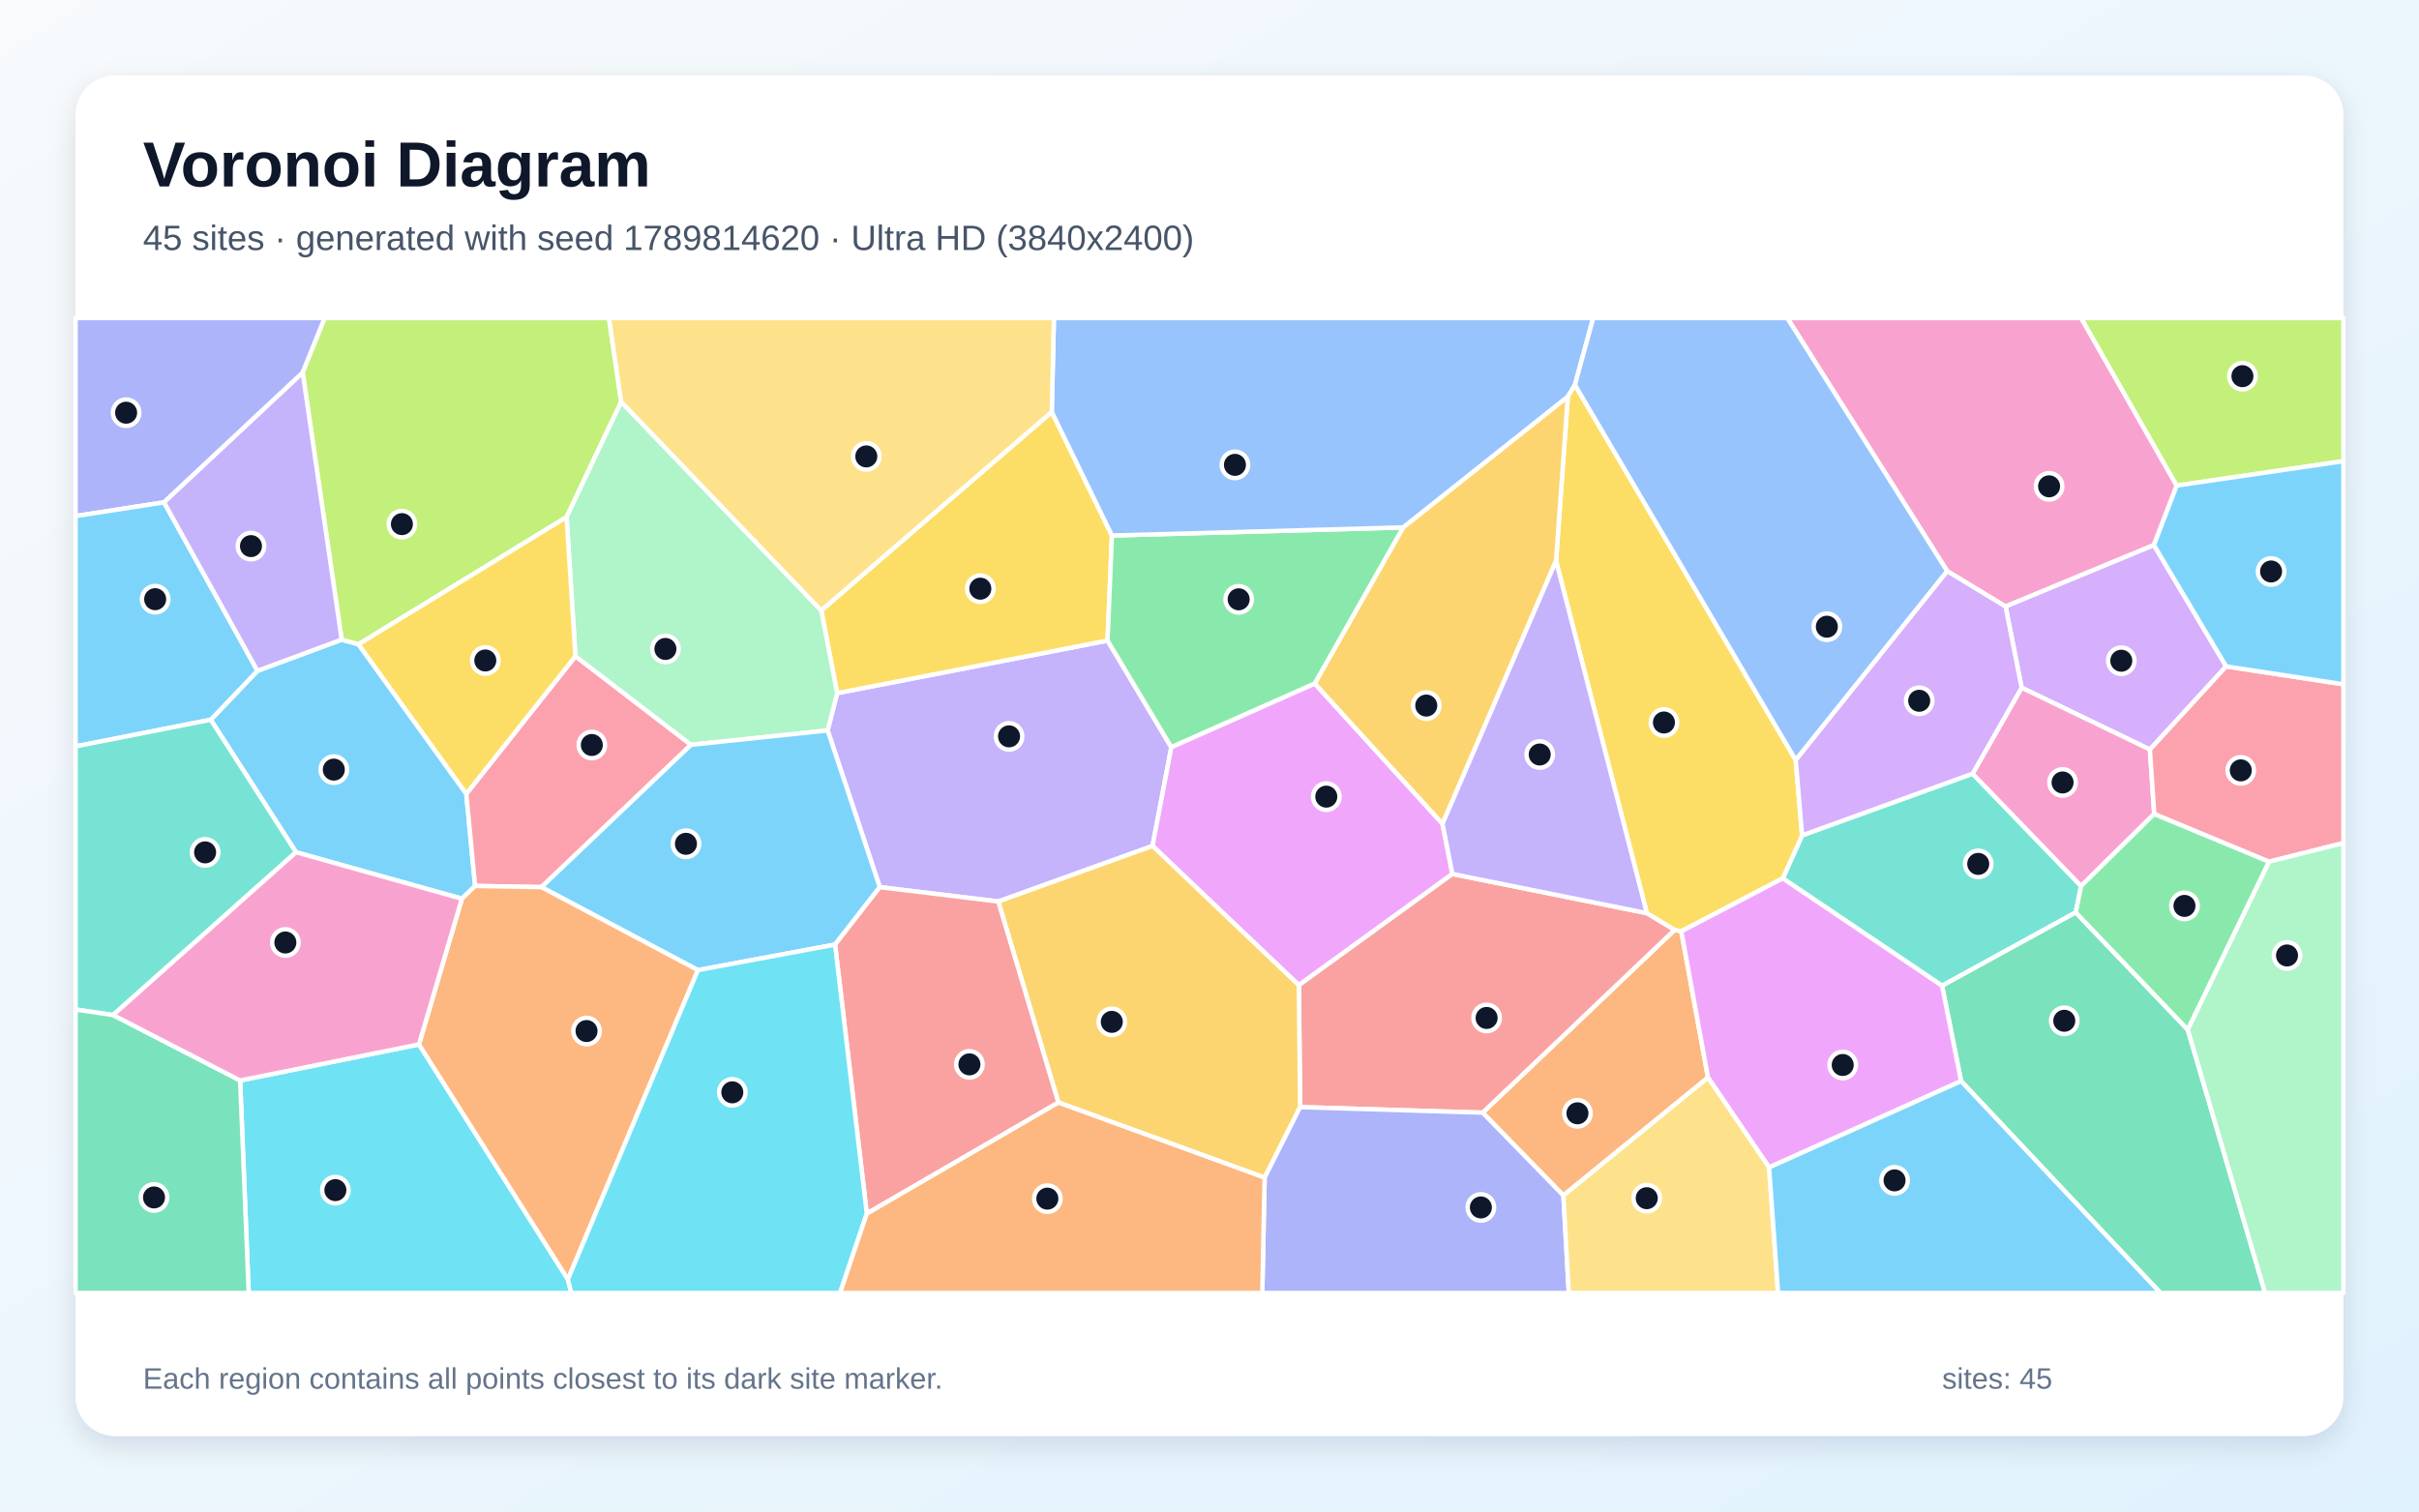
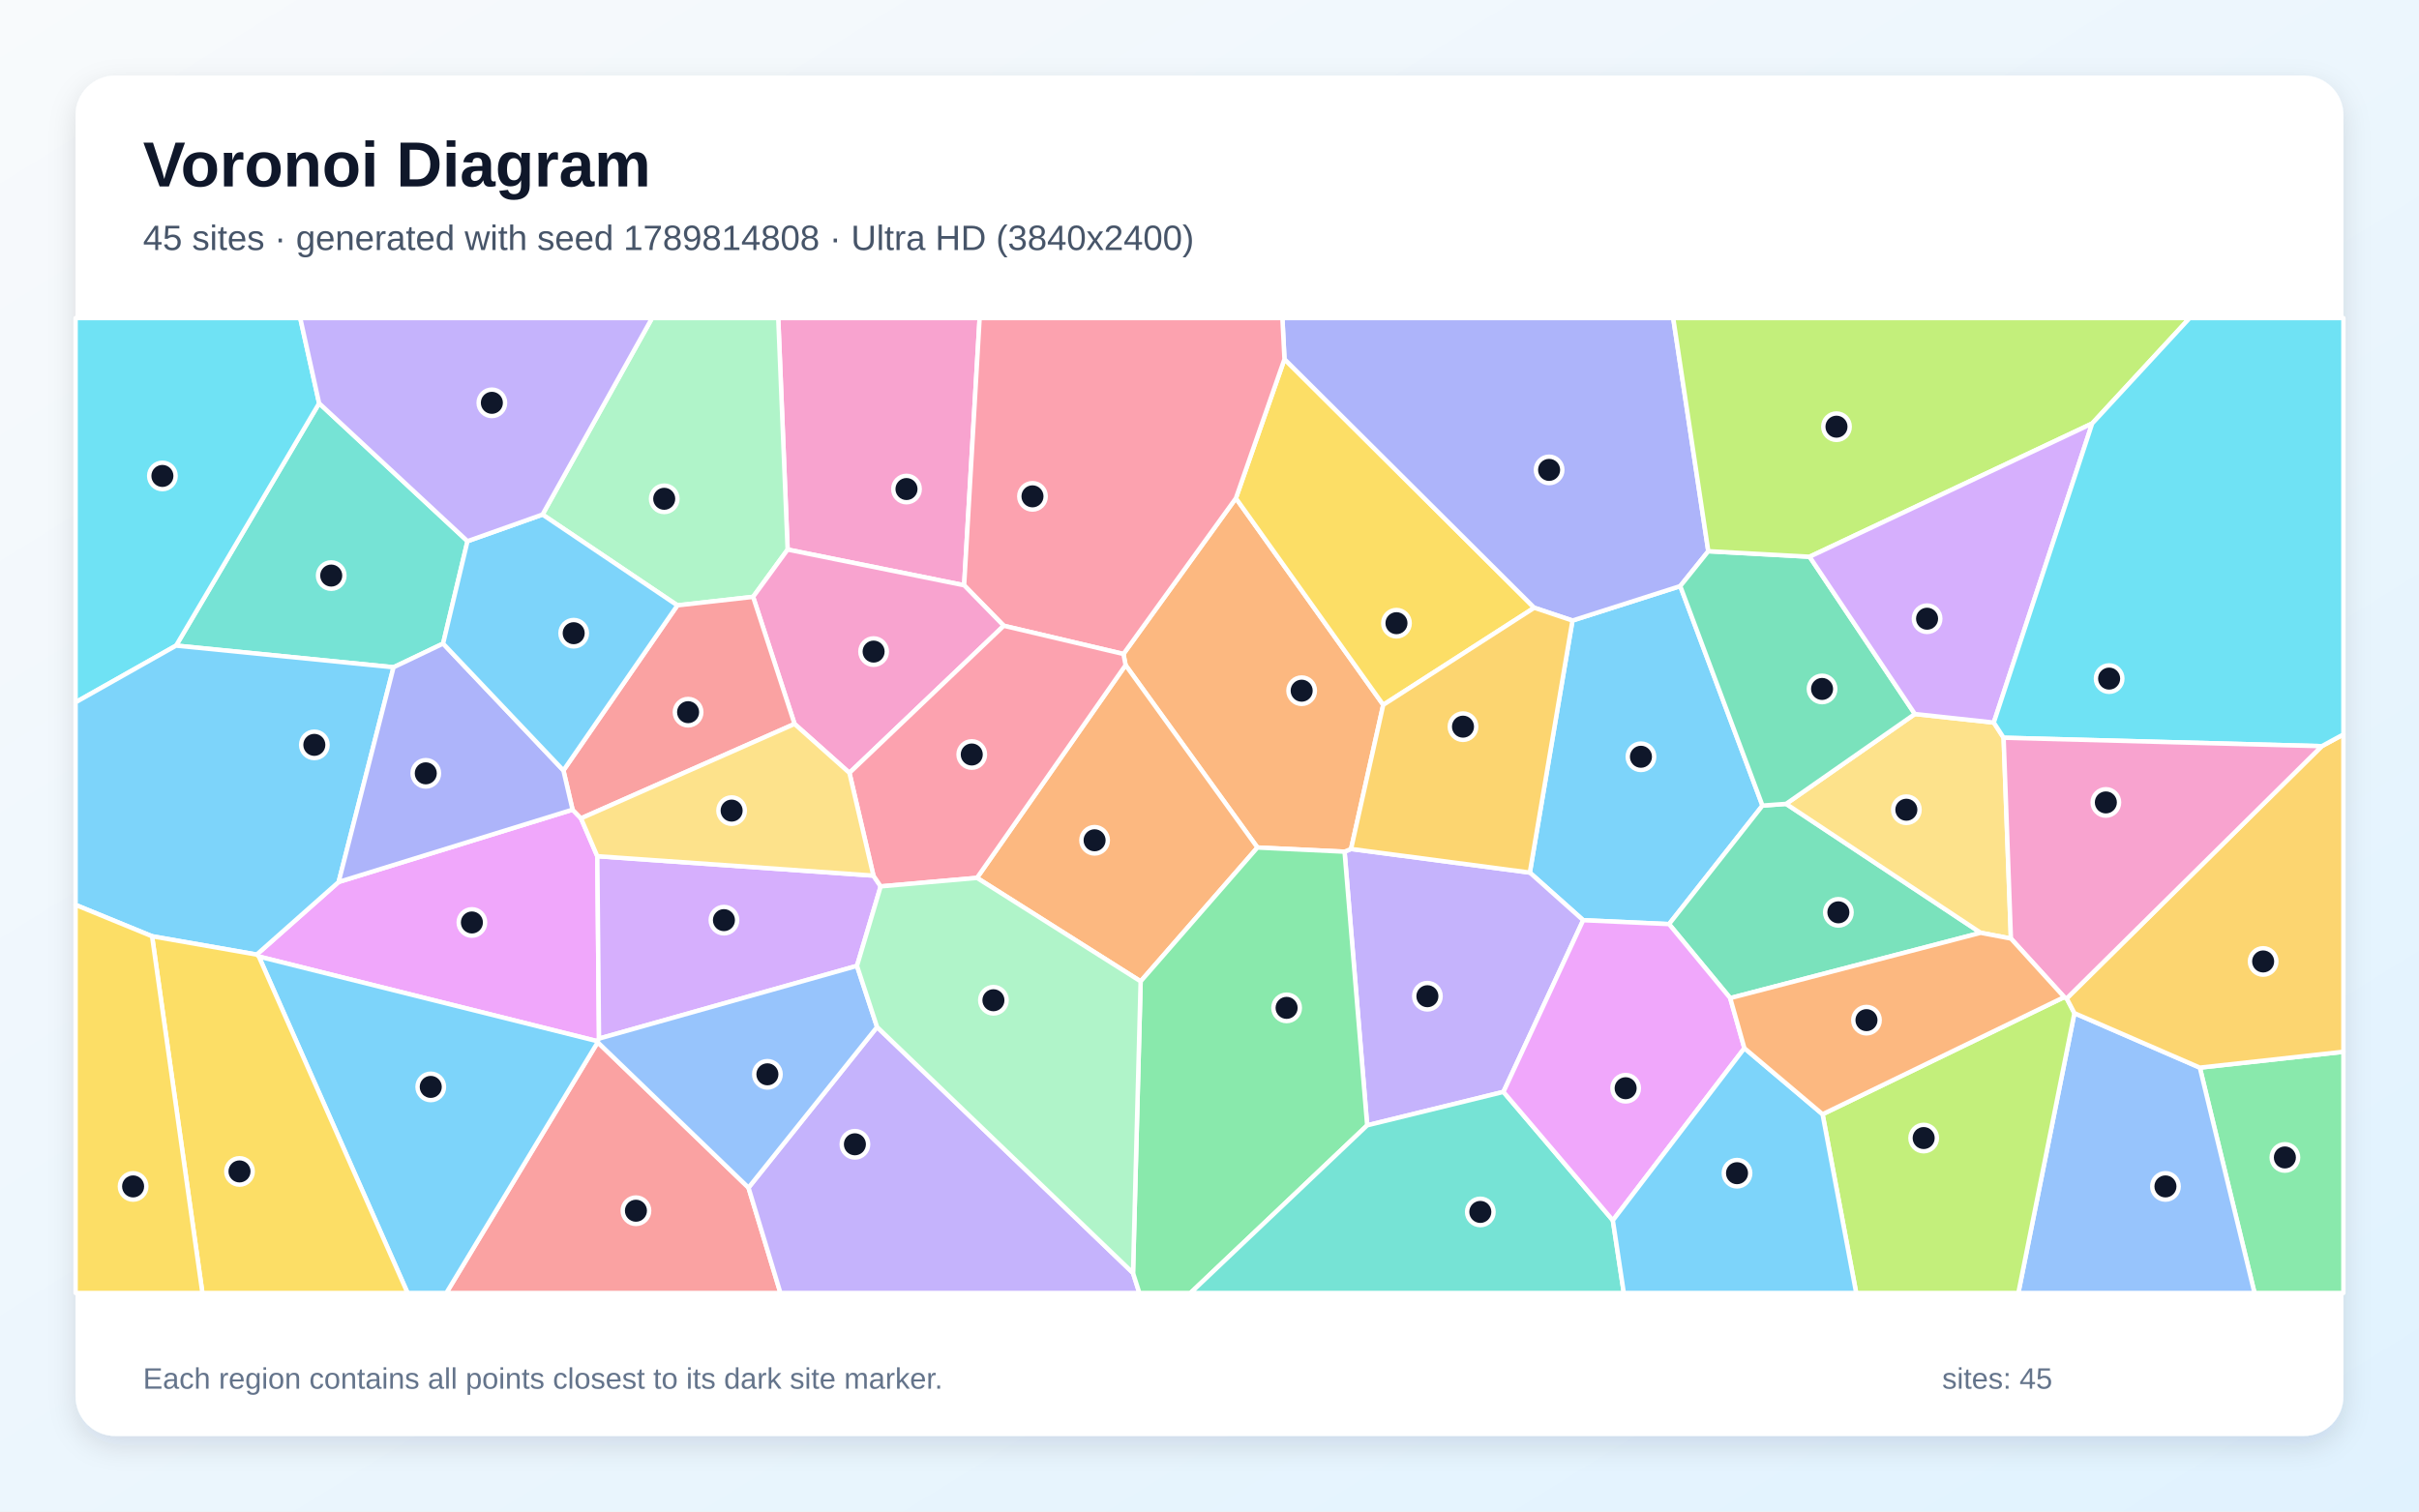
<svg xmlns="http://www.w3.org/2000/svg" width="3840" height="2400" viewBox="0 0 3840 2400" role="img" aria-labelledby="title description">
  <defs>
    <linearGradient id="background" x1="0" y1="0" x2="1" y2="1">
      <stop stop-color="#F8FAFC" />
      <stop offset="1" stop-color="#E0F2FE" />
    </linearGradient>
    <filter id="shadow" x="-5%" y="-5%" width="110%" height="110%">
      <feDropShadow dx="0" dy="15" stdDeviation="22" flood-color="#0F172A" flood-opacity=".12" />
    </filter>
  </defs>
  <rect width="3840" height="2400" fill="url(#background)" />
  <rect x="120" y="120" width="3600" height="2160" rx="63" fill="#FFFFFF" filter="url(#shadow)" />
  <g font-family="Arial, sans-serif">
    <text x="227" y="296" font-size="101" font-weight="700" fill="#0F172A">Voronoi Diagram</text>
-     <text x="227" y="397" font-size="56" fill="#475569">45 sites · generated with seed 1789814620 · Ultra HD (3840x2400)</text>
+     <text x="227" y="397" font-size="56" fill="#475569">45 sites · generated with seed 1789814808 · Ultra HD (3840x2400)</text>
  </g>
  <g stroke="#FFFFFF" stroke-width="7" stroke-linejoin="round">
-     <polygon points="733.2,1427.0 469.9,1353.2 334.5,1142.8 408.7,1065.1 542.4,1015.6 569.1,1023.0 740.2,1260.4 754.2,1406.7" fill="#38BDF8" fill-opacity="0.65" />
-     <polygon points="1584.7,1431.4 1396.6,1408.6 1313.8,1159.8 1328.9,1100.6 1758.2,1017.1 1859.4,1186.5 1829.6,1343.2" fill="#A78BFA" fill-opacity="0.65" />
-     <polygon points="3455.4,771.0 3419.2,865.5 3183.7,963.0 3091.1,906.9 2837.2,505.0 3303.8,505.0" fill="#F472B6" fill-opacity="0.65" />
-     <polygon points="2481.8,1898.2 2353.6,1766.7 2658.4,1476.4 2669.0,1478.7 2711.3,1710.9" fill="#FB923C" fill-opacity="0.65" />
-     <polygon points="1669.6,654.0 1765.1,850.3 1758.2,1017.1 1328.9,1100.6 1303.7,969.3" fill="#FACC15" fill-opacity="0.65" />
-     <polygon points="2087.2,1085.4 1859.4,1186.5 1758.2,1017.1 1765.1,850.3 2227.7,837.4" fill="#4ADE80" fill-opacity="0.65" />
-     <polygon points="2830.0,1394.7 2860.7,1326.4 3131.4,1228.4 3303.6,1406.9 3295.1,1448.8 3082.9,1565.2" fill="#2DD4BF" fill-opacity="0.65" />
-     <polygon points="2500.1,611.1 2488.8,629.9 2227.7,837.4 1765.1,850.3 1669.6,654.0 1673.0,505.0 2529.1,505.0" fill="#60A5FA" fill-opacity="0.65" />
-     <polygon points="2289.9,1308.0 2305.6,1387.7 2061.8,1564.3 1829.6,1343.2 1859.4,1186.5 2087.2,1085.4" fill="#E879F9" fill-opacity="0.65" />
-     <polygon points="3113.1,1716.6 3082.9,1565.2 3295.1,1448.8 3473.0,1635.0 3595.7,2053.0 3429.6,2053.0" fill="#34D399" fill-opacity="0.65" />
-     <polygon points="2063.9,1757.9 2061.8,1564.3 2305.6,1387.7 2614.3,1449.9 2658.4,1476.4 2353.6,1766.7" fill="#F87171" fill-opacity="0.65" />
-     <polygon points="480.5,591.7 260.4,797.6 120.0,819.4 120.0,505.0 515.5,505.0" fill="#818CF8" fill-opacity="0.65" />
-     <polygon points="1680.1,1750.6 1584.7,1431.4 1829.6,1343.2 2061.8,1564.3 2063.9,1757.9 2007.5,1869.9" fill="#FBBF24" fill-opacity="0.65" />
-     <polygon points="986.1,638.0 899.4,821.0 569.1,1023.0 542.4,1015.6 480.5,591.7 515.5,505.0 966.7,505.0" fill="#A3E635" fill-opacity="0.65" />
-     <polygon points="3533.9,1058.1 3412.8,1190.1 3209.2,1091.9 3183.7,963.0 3419.2,865.5" fill="#C084FC" fill-opacity="0.65" />
-     <polygon points="859.5,1408.6 754.2,1406.7 740.2,1260.4 913.5,1041.9 1097.0,1182.6" fill="#FB7185" fill-opacity="0.65" />
-     <polygon points="381.2,1715.6 665.1,1658.3 901.5,2031.4 906.9,2053.0 394.8,2053.0" fill="#22D3EE" fill-opacity="0.65" />
-     <polygon points="1303.7,969.3 1328.9,1100.6 1313.8,1159.8 1097.0,1182.6 913.5,1041.9 899.4,821.0 986.1,638.0" fill="#86EFAC" fill-opacity="0.65" />
-     <polygon points="1669.6,654.0 1303.7,969.3 986.1,638.0 966.7,505.0 1673.0,505.0" fill="#FCD34D" fill-opacity="0.65" />
-     <polygon points="1325.6,1499.8 1107.9,1540.4 859.5,1408.6 1097.0,1182.6 1313.8,1159.8 1396.6,1408.6" fill="#38BDF8" fill-opacity="0.65" />
-     <polygon points="260.4,797.6 408.7,1065.1 334.5,1142.8 120.0,1185.1 120.0,819.4" fill="#38BDF8" fill-opacity="0.65" />
-     <polygon points="542.4,1015.6 408.7,1065.1 260.4,797.6 480.5,591.7" fill="#A78BFA" fill-opacity="0.65" />
-     <polygon points="3419.7,1292.3 3303.6,1406.9 3131.4,1228.4 3209.2,1091.9 3412.8,1190.1" fill="#F472B6" fill-opacity="0.65" />
-     <polygon points="901.5,2031.4 665.1,1658.3 733.2,1427.0 754.2,1406.7 859.5,1408.6 1107.9,1540.4" fill="#FB923C" fill-opacity="0.65" />
-     <polygon points="2850.6,1206.9 2860.7,1326.4 2830.0,1394.7 2669.0,1478.7 2658.4,1476.4 2614.3,1449.9 2470.1,890.6 2488.8,629.9 2500.1,611.1" fill="#FACC15" fill-opacity="0.65" />
-     <polygon points="3473.0,1635.0 3295.1,1448.8 3303.6,1406.9 3419.7,1292.3 3602.1,1368.1" fill="#4ADE80" fill-opacity="0.65" />
-     <polygon points="179.5,1611.7 120.0,1602.9 120.0,1185.1 334.5,1142.8 469.9,1353.2" fill="#2DD4BF" fill-opacity="0.65" />
-     <polygon points="2850.6,1206.9 2500.1,611.1 2529.1,505.0 2837.2,505.0 3091.1,906.9" fill="#60A5FA" fill-opacity="0.65" />
-     <polygon points="2808.3,1853.7 2711.3,1710.9 2669.0,1478.7 2830.0,1394.7 3082.9,1565.2 3113.1,1716.6" fill="#E879F9" fill-opacity="0.65" />
-     <polygon points="120.0,1602.9 179.5,1611.7 381.2,1715.6 394.8,2053.0 120.0,2053.0" fill="#34D399" fill-opacity="0.65" />
-     <polygon points="1376.0,1927.0 1325.6,1499.8 1396.6,1408.6 1584.7,1431.4 1680.1,1750.6" fill="#F87171" fill-opacity="0.65" />
-     <polygon points="2007.5,1869.9 2063.9,1757.9 2353.6,1766.7 2481.8,1898.2 2490.4,2053.0 2003.8,2053.0" fill="#818CF8" fill-opacity="0.65" />
-     <polygon points="2470.1,890.6 2289.9,1308.0 2087.2,1085.4 2227.7,837.4 2488.8,629.9" fill="#FBBF24" fill-opacity="0.65" />
-     <polygon points="3455.4,771.0 3303.8,505.0 3720.0,505.0 3720.0,732.2" fill="#A3E635" fill-opacity="0.65" />
-     <polygon points="3209.2,1091.9 3131.4,1228.4 2860.7,1326.4 2850.6,1206.9 3091.1,906.9 3183.7,963.0" fill="#C084FC" fill-opacity="0.65" />
-     <polygon points="3602.1,1368.1 3419.7,1292.3 3412.8,1190.1 3533.9,1058.1 3720.0,1086.5 3720.0,1338.6" fill="#FB7185" fill-opacity="0.65" />
-     <polygon points="901.5,2031.4 1107.9,1540.4 1325.6,1499.8 1376.0,1927.0 1333.5,2053.0 906.9,2053.0" fill="#22D3EE" fill-opacity="0.65" />
-     <polygon points="3473.0,1635.0 3602.1,1368.1 3720.0,1338.6 3720.0,2053.0 3595.7,2053.0" fill="#86EFAC" fill-opacity="0.65" />
-     <polygon points="2481.8,1898.2 2711.3,1710.9 2808.3,1853.7 2822.6,2053.0 2490.4,2053.0" fill="#FCD34D" fill-opacity="0.65" />
-     <polygon points="3533.9,1058.1 3419.2,865.5 3455.4,771.0 3720.0,732.2 3720.0,1086.5" fill="#38BDF8" fill-opacity="0.65" />
-     <polygon points="2808.3,1853.7 3113.1,1716.6 3429.6,2053.0 2822.6,2053.0" fill="#38BDF8" fill-opacity="0.65" />
-     <polygon points="2470.1,890.6 2614.3,1449.9 2305.6,1387.7 2289.9,1308.0" fill="#A78BFA" fill-opacity="0.65" />
-     <polygon points="665.1,1658.3 381.2,1715.6 179.5,1611.7 469.9,1353.2 733.2,1427.0" fill="#F472B6" fill-opacity="0.65" />
-     <polygon points="1376.0,1927.0 1680.1,1750.6 2007.5,1869.9 2003.8,2053.0 1333.5,2053.0" fill="#FB923C" fill-opacity="0.65" />
-     <polygon points="899.4,821.0 913.5,1041.9 740.2,1260.4 569.1,1023.0" fill="#FACC15" fill-opacity="0.65" />
+     <polygon points="2496.2,985.3 2667.3,930.6 2797.8,1279.1 2649.5,1467.3 2513.2,1461.1 2428.5,1385.5" fill="#38BDF8" fill-opacity="0.65" />
+     <polygon points="2386.6,1733.7 2170.3,1786.8 2134.4,1352.3 2144.7,1348.0 2428.5,1385.5 2513.2,1461.1" fill="#A78BFA" fill-opacity="0.65" />
+     <polygon points="1530.5,929.3 1250.3,872.6 1235.4,505.0 1555.1,505.0" fill="#F472B6" fill-opacity="0.65" />
+     <polygon points="1996.1,1345.7 1786.8,1056.1 1783.4,1038.4 1961.9,791.1 2195.8,1119.2 2144.7,1348.0 2134.4,1352.3" fill="#FB923C" fill-opacity="0.65" />
+     <polygon points="2195.8,1119.2 1961.9,791.1 2039.0,570.2 2435.5,965.0" fill="#FACC15" fill-opacity="0.65" />
+     <polygon points="3492.1,1695.2 3720.0,1670.0 3720.0,2053.0 3578.9,2053.0" fill="#4ADE80" fill-opacity="0.65" />
+     <polygon points="742.1,859.3 703.4,1021.9 624.7,1059.5 279.5,1025.1 506.6,640.3" fill="#2DD4BF" fill-opacity="0.65" />
+     <polygon points="3293.0,1608.7 3492.1,1695.2 3578.9,2053.0 3204.0,2053.0" fill="#60A5FA" fill-opacity="0.65" />
+     <polygon points="948.7,1653.3 410.9,1518.8 407.5,1515.7 537.6,1400.4 908.9,1285.6 922.3,1299.4 948.2,1359.5 950.9,1649.1" fill="#E879F9" fill-opacity="0.65" />
+     <polygon points="2835.3,1276.4 3144.2,1481.1 2746.6,1584.8 2649.5,1467.3 2797.8,1279.1" fill="#34D399" fill-opacity="0.65" />
+     <polygon points="948.8,1654.9 1188.2,1885.8 1238.9,2053.0 708.5,2053.0" fill="#F87171" fill-opacity="0.65" />
+     <polygon points="2711.8,875.2 2667.3,930.6 2496.2,985.3 2435.5,965.0 2039.0,570.2 2035.7,505.0 2656.1,505.0" fill="#818CF8" fill-opacity="0.65" />
+     <polygon points="2144.7,1348.0 2195.8,1119.2 2435.5,965.0 2496.2,985.3 2428.5,1385.5" fill="#FBBF24" fill-opacity="0.65" />
+     <polygon points="2893.2,1769.2 3276.8,1583.2 3280.8,1585.3 3293.0,1608.7 3204.0,2053.0 2946.6,2053.0" fill="#A3E635" fill-opacity="0.65" />
+     <polygon points="1386.5,1390.3 1398.0,1407.4 1360.4,1533.6 950.9,1649.1 948.2,1359.5" fill="#C084FC" fill-opacity="0.65" />
+     <polygon points="2039.0,570.2 1961.9,791.1 1783.4,1038.4 1593.4,993.6 1530.5,929.3 1555.1,505.0 2035.7,505.0" fill="#FB7185" fill-opacity="0.65" />
+     <polygon points="506.6,640.3 279.5,1025.1 120.0,1115.1 120.0,505.0 476.6,505.0" fill="#22D3EE" fill-opacity="0.65" />
+     <polygon points="1195.5,947.7 1075.3,961.2 861.2,817.0 1035.1,505.0 1235.4,505.0 1250.3,872.6" fill="#86EFAC" fill-opacity="0.65" />
+     <polygon points="3165.0,1147.3 3180.6,1171.4 3192.2,1490.2 3144.2,1481.1 2835.3,1276.4 3039.7,1133.7" fill="#FCD34D" fill-opacity="0.65" />
+     <polygon points="537.6,1400.4 407.5,1515.7 241.4,1486.6 120.0,1436.8 120.0,1115.1 279.5,1025.1 624.7,1059.5" fill="#38BDF8" fill-opacity="0.65" />
+     <polygon points="410.9,1518.8 948.7,1653.3 948.8,1654.9 708.5,2053.0 647.0,2053.0" fill="#38BDF8" fill-opacity="0.65" />
+     <polygon points="1188.2,1885.8 1392.3,1630.7 1798.6,2021.3 1808.7,2053.0 1238.9,2053.0" fill="#A78BFA" fill-opacity="0.65" />
+     <polygon points="1348.4,1227.2 1261.3,1149.5 1195.5,947.7 1250.3,872.6 1530.5,929.3 1593.4,993.6" fill="#F472B6" fill-opacity="0.65" />
+     <polygon points="1810.7,1558.2 1550.9,1393.9 1786.8,1056.1 1996.1,1345.7" fill="#FB923C" fill-opacity="0.65" />
+     <polygon points="241.4,1486.6 407.5,1515.7 410.9,1518.8 647.0,2053.0 321.3,2053.0" fill="#FACC15" fill-opacity="0.65" />
+     <polygon points="1798.6,2021.3 1810.7,1558.2 1996.1,1345.7 2134.4,1352.3 2170.3,1786.8 1889.8,2053.0 1808.7,2053.0" fill="#4ADE80" fill-opacity="0.65" />
+     <polygon points="2170.3,1786.8 2386.6,1733.7 2560.3,1937.7 2577.7,2053.0 1889.8,2053.0" fill="#2DD4BF" fill-opacity="0.65" />
+     <polygon points="1392.3,1630.7 1188.2,1885.8 948.8,1654.9 948.7,1653.3 950.9,1649.1 1360.4,1533.6" fill="#60A5FA" fill-opacity="0.65" />
+     <polygon points="2769.1,1664.3 2560.3,1937.7 2386.6,1733.7 2513.2,1461.1 2649.5,1467.3 2746.6,1584.8" fill="#E879F9" fill-opacity="0.65" />
+     <polygon points="2872.6,884.0 3039.7,1133.7 2835.3,1276.4 2797.8,1279.1 2667.3,930.6 2711.8,875.2" fill="#34D399" fill-opacity="0.65" />
+     <polygon points="1261.3,1149.5 922.3,1299.4 908.9,1285.6 894.4,1223.3 1075.3,961.2 1195.5,947.7" fill="#F87171" fill-opacity="0.65" />
+     <polygon points="894.4,1223.3 908.9,1285.6 537.6,1400.4 624.7,1059.5 703.4,1021.9" fill="#818CF8" fill-opacity="0.65" />
+     <polygon points="3492.1,1695.2 3293.0,1608.7 3280.8,1585.3 3685.6,1184.8 3720.0,1166.1 3720.0,1670.0" fill="#FBBF24" fill-opacity="0.65" />
+     <polygon points="3321.2,672.4 2872.6,884.0 2711.8,875.2 2656.1,505.0 3475.9,505.0" fill="#A3E635" fill-opacity="0.65" />
+     <polygon points="3165.0,1147.3 3039.7,1133.7 2872.6,884.0 3321.2,672.4" fill="#C084FC" fill-opacity="0.65" />
+     <polygon points="1550.9,1393.9 1398.0,1407.4 1386.5,1390.3 1348.4,1227.2 1593.4,993.6 1783.4,1038.4 1786.8,1056.1" fill="#FB7185" fill-opacity="0.65" />
+     <polygon points="3685.6,1184.8 3180.6,1171.4 3165.0,1147.3 3321.2,672.4 3475.9,505.0 3720.0,505.0 3720.0,1166.1" fill="#22D3EE" fill-opacity="0.65" />
+     <polygon points="1798.6,2021.3 1392.3,1630.7 1360.4,1533.6 1398.0,1407.4 1550.9,1393.9 1810.7,1558.2" fill="#86EFAC" fill-opacity="0.65" />
+     <polygon points="1261.3,1149.5 1348.4,1227.2 1386.5,1390.3 948.2,1359.5 922.3,1299.4" fill="#FCD34D" fill-opacity="0.65" />
+     <polygon points="2560.3,1937.7 2769.1,1664.3 2893.2,1769.2 2946.6,2053.0 2577.7,2053.0" fill="#38BDF8" fill-opacity="0.65" />
+     <polygon points="894.4,1223.3 703.4,1021.9 742.1,859.3 861.2,817.0 1075.3,961.2" fill="#38BDF8" fill-opacity="0.65" />
+     <polygon points="861.2,817.0 742.1,859.3 506.6,640.3 476.6,505.0 1035.1,505.0" fill="#A78BFA" fill-opacity="0.65" />
+     <polygon points="3685.6,1184.8 3280.8,1585.3 3276.8,1583.2 3192.2,1490.2 3180.6,1171.4" fill="#F472B6" fill-opacity="0.65" />
+     <polygon points="3276.8,1583.2 2893.2,1769.2 2769.1,1664.3 2746.6,1584.8 3144.2,1481.1 3192.2,1490.2" fill="#FB923C" fill-opacity="0.65" />
+     <polygon points="120.0,1436.8 241.4,1486.6 321.3,2053.0 120.0,2053.0" fill="#FACC15" fill-opacity="0.65" />
  </g>
  <g>
-     <circle cx="529.9" cy="1222.0" r="21" fill="#0F172A" stroke="#FFFFFF" stroke-width="7" />
-     <circle cx="1601.8" cy="1169.2" r="21" fill="#0F172A" stroke="#FFFFFF" stroke-width="7" />
-     <circle cx="3252.8" cy="772.2" r="21" fill="#0F172A" stroke="#FFFFFF" stroke-width="7" />
-     <circle cx="2504.1" cy="1767.7" r="21" fill="#0F172A" stroke="#FFFFFF" stroke-width="7" />
-     <circle cx="1556.2" cy="934.7" r="21" fill="#0F172A" stroke="#FFFFFF" stroke-width="7" />
-     <circle cx="1966.3" cy="951.6" r="21" fill="#0F172A" stroke="#FFFFFF" stroke-width="7" />
-     <circle cx="3140.3" cy="1371.7" r="21" fill="#0F172A" stroke="#FFFFFF" stroke-width="7" />
-     <circle cx="1960.4" cy="738.1" r="21" fill="#0F172A" stroke="#FFFFFF" stroke-width="7" />
-     <circle cx="2105.4" cy="1264.9" r="21" fill="#0F172A" stroke="#FFFFFF" stroke-width="7" />
-     <circle cx="3276.9" cy="1620.8" r="21" fill="#0F172A" stroke="#FFFFFF" stroke-width="7" />
-     <circle cx="2359.9" cy="1616.3" r="21" fill="#0F172A" stroke="#FFFFFF" stroke-width="7" />
-     <circle cx="200.2" cy="655.3" r="21" fill="#0F172A" stroke="#FFFFFF" stroke-width="7" />
-     <circle cx="1764.9" cy="1622.5" r="21" fill="#0F172A" stroke="#FFFFFF" stroke-width="7" />
-     <circle cx="638.0" cy="832.2" r="21" fill="#0F172A" stroke="#FFFFFF" stroke-width="7" />
-     <circle cx="3367.4" cy="1049.1" r="21" fill="#0F172A" stroke="#FFFFFF" stroke-width="7" />
-     <circle cx="939.5" cy="1182.9" r="21" fill="#0F172A" stroke="#FFFFFF" stroke-width="7" />
-     <circle cx="532.4" cy="1889.7" r="21" fill="#0F172A" stroke="#FFFFFF" stroke-width="7" />
-     <circle cx="1056.3" cy="1030.4" r="21" fill="#0F172A" stroke="#FFFFFF" stroke-width="7" />
-     <circle cx="1375.2" cy="724.7" r="21" fill="#0F172A" stroke="#FFFFFF" stroke-width="7" />
-     <circle cx="1088.9" cy="1339.8" r="21" fill="#0F172A" stroke="#FFFFFF" stroke-width="7" />
-     <circle cx="246.3" cy="951.4" r="21" fill="#0F172A" stroke="#FFFFFF" stroke-width="7" />
-     <circle cx="398.4" cy="867.1" r="21" fill="#0F172A" stroke="#FFFFFF" stroke-width="7" />
-     <circle cx="3274.2" cy="1242.4" r="21" fill="#0F172A" stroke="#FFFFFF" stroke-width="7" />
-     <circle cx="931.1" cy="1637.1" r="21" fill="#0F172A" stroke="#FFFFFF" stroke-width="7" />
-     <circle cx="2641.4" cy="1147.2" r="21" fill="#0F172A" stroke="#FFFFFF" stroke-width="7" />
-     <circle cx="3467.7" cy="1438.4" r="21" fill="#0F172A" stroke="#FFFFFF" stroke-width="7" />
-     <circle cx="325.6" cy="1353.4" r="21" fill="#0F172A" stroke="#FFFFFF" stroke-width="7" />
-     <circle cx="2900.0" cy="995.1" r="21" fill="#0F172A" stroke="#FFFFFF" stroke-width="7" />
-     <circle cx="2925.2" cy="1691.0" r="21" fill="#0F172A" stroke="#FFFFFF" stroke-width="7" />
-     <circle cx="244.5" cy="1901.3" r="21" fill="#0F172A" stroke="#FFFFFF" stroke-width="7" />
-     <circle cx="1538.9" cy="1690.0" r="21" fill="#0F172A" stroke="#FFFFFF" stroke-width="7" />
-     <circle cx="2350.8" cy="1917.2" r="21" fill="#0F172A" stroke="#FFFFFF" stroke-width="7" />
-     <circle cx="2264.1" cy="1120.3" r="21" fill="#0F172A" stroke="#FFFFFF" stroke-width="7" />
-     <circle cx="3559.7" cy="597.3" r="21" fill="#0F172A" stroke="#FFFFFF" stroke-width="7" />
-     <circle cx="3046.6" cy="1112.7" r="21" fill="#0F172A" stroke="#FFFFFF" stroke-width="7" />
-     <circle cx="3557.1" cy="1223.2" r="21" fill="#0F172A" stroke="#FFFFFF" stroke-width="7" />
-     <circle cx="1162.5" cy="1734.4" r="21" fill="#0F172A" stroke="#FFFFFF" stroke-width="7" />
-     <circle cx="3630.5" cy="1517.1" r="21" fill="#0F172A" stroke="#FFFFFF" stroke-width="7" />
-     <circle cx="2614.1" cy="1902.5" r="21" fill="#0F172A" stroke="#FFFFFF" stroke-width="7" />
-     <circle cx="3605.2" cy="907.4" r="21" fill="#0F172A" stroke="#FFFFFF" stroke-width="7" />
-     <circle cx="3007.5" cy="1874.2" r="21" fill="#0F172A" stroke="#FFFFFF" stroke-width="7" />
-     <circle cx="2444.2" cy="1198.0" r="21" fill="#0F172A" stroke="#FFFFFF" stroke-width="7" />
-     <circle cx="453.0" cy="1496.5" r="21" fill="#0F172A" stroke="#FFFFFF" stroke-width="7" />
-     <circle cx="1662.6" cy="1903.2" r="21" fill="#0F172A" stroke="#FFFFFF" stroke-width="7" />
-     <circle cx="770.4" cy="1048.7" r="21" fill="#0F172A" stroke="#FFFFFF" stroke-width="7" />
+     <circle cx="2604.9" cy="1201.6" r="21" fill="#0F172A" stroke="#FFFFFF" stroke-width="7" />
+     <circle cx="2265.9" cy="1581.8" r="21" fill="#0F172A" stroke="#FFFFFF" stroke-width="7" />
+     <circle cx="1439.0" cy="776.5" r="21" fill="#0F172A" stroke="#FFFFFF" stroke-width="7" />
+     <circle cx="2066.3" cy="1096.7" r="21" fill="#0F172A" stroke="#FFFFFF" stroke-width="7" />
+     <circle cx="2216.8" cy="989.5" r="21" fill="#0F172A" stroke="#FFFFFF" stroke-width="7" />
+     <circle cx="3627.1" cy="1837.8" r="21" fill="#0F172A" stroke="#FFFFFF" stroke-width="7" />
+     <circle cx="525.8" cy="913.9" r="21" fill="#0F172A" stroke="#FFFFFF" stroke-width="7" />
+     <circle cx="3437.5" cy="1883.8" r="21" fill="#0F172A" stroke="#FFFFFF" stroke-width="7" />
+     <circle cx="749.1" cy="1464.7" r="21" fill="#0F172A" stroke="#FFFFFF" stroke-width="7" />
+     <circle cx="2918.3" cy="1448.6" r="21" fill="#0F172A" stroke="#FFFFFF" stroke-width="7" />
+     <circle cx="1009.5" cy="1922.4" r="21" fill="#0F172A" stroke="#FFFFFF" stroke-width="7" />
+     <circle cx="2459.1" cy="746.1" r="21" fill="#0F172A" stroke="#FFFFFF" stroke-width="7" />
+     <circle cx="2322.4" cy="1153.8" r="21" fill="#0F172A" stroke="#FFFFFF" stroke-width="7" />
+     <circle cx="3053.7" cy="1807.0" r="21" fill="#0F172A" stroke="#FFFFFF" stroke-width="7" />
+     <circle cx="1149.2" cy="1461.0" r="21" fill="#0F172A" stroke="#FFFFFF" stroke-width="7" />
+     <circle cx="1639.0" cy="788.1" r="21" fill="#0F172A" stroke="#FFFFFF" stroke-width="7" />
+     <circle cx="257.8" cy="755.7" r="21" fill="#0F172A" stroke="#FFFFFF" stroke-width="7" />
+     <circle cx="1054.4" cy="792.0" r="21" fill="#0F172A" stroke="#FFFFFF" stroke-width="7" />
+     <circle cx="3026.2" cy="1285.7" r="21" fill="#0F172A" stroke="#FFFFFF" stroke-width="7" />
+     <circle cx="499.0" cy="1182.7" r="21" fill="#0F172A" stroke="#FFFFFF" stroke-width="7" />
+     <circle cx="683.8" cy="1725.8" r="21" fill="#0F172A" stroke="#FFFFFF" stroke-width="7" />
+     <circle cx="1357.1" cy="1816.9" r="21" fill="#0F172A" stroke="#FFFFFF" stroke-width="7" />
+     <circle cx="1386.8" cy="1034.6" r="21" fill="#0F172A" stroke="#FFFFFF" stroke-width="7" />
+     <circle cx="1737.6" cy="1334.2" r="21" fill="#0F172A" stroke="#FFFFFF" stroke-width="7" />
+     <circle cx="380.2" cy="1860.0" r="21" fill="#0F172A" stroke="#FFFFFF" stroke-width="7" />
+     <circle cx="2042.4" cy="1600.3" r="21" fill="#0F172A" stroke="#FFFFFF" stroke-width="7" />
+     <circle cx="2349.9" cy="1924.3" r="21" fill="#0F172A" stroke="#FFFFFF" stroke-width="7" />
+     <circle cx="1218.2" cy="1705.8" r="21" fill="#0F172A" stroke="#FFFFFF" stroke-width="7" />
+     <circle cx="2580.6" cy="1727.9" r="21" fill="#0F172A" stroke="#FFFFFF" stroke-width="7" />
+     <circle cx="2892.4" cy="1093.9" r="21" fill="#0F172A" stroke="#FFFFFF" stroke-width="7" />
+     <circle cx="1092.3" cy="1130.8" r="21" fill="#0F172A" stroke="#FFFFFF" stroke-width="7" />
+     <circle cx="675.9" cy="1227.9" r="21" fill="#0F172A" stroke="#FFFFFF" stroke-width="7" />
+     <circle cx="3592.6" cy="1526.6" r="21" fill="#0F172A" stroke="#FFFFFF" stroke-width="7" />
+     <circle cx="2915.3" cy="677.5" r="21" fill="#0F172A" stroke="#FFFFFF" stroke-width="7" />
+     <circle cx="3059.1" cy="982.4" r="21" fill="#0F172A" stroke="#FFFFFF" stroke-width="7" />
+     <circle cx="1542.6" cy="1198.0" r="21" fill="#0F172A" stroke="#FFFFFF" stroke-width="7" />
+     <circle cx="3348.1" cy="1077.5" r="21" fill="#0F172A" stroke="#FFFFFF" stroke-width="7" />
+     <circle cx="1577.0" cy="1588.2" r="21" fill="#0F172A" stroke="#FFFFFF" stroke-width="7" />
+     <circle cx="1161.4" cy="1287.1" r="21" fill="#0F172A" stroke="#FFFFFF" stroke-width="7" />
+     <circle cx="2757.4" cy="1862.8" r="21" fill="#0F172A" stroke="#FFFFFF" stroke-width="7" />
+     <circle cx="910.7" cy="1005.4" r="21" fill="#0F172A" stroke="#FFFFFF" stroke-width="7" />
+     <circle cx="780.8" cy="639.6" r="21" fill="#0F172A" stroke="#FFFFFF" stroke-width="7" />
+     <circle cx="3342.9" cy="1274.1" r="21" fill="#0F172A" stroke="#FFFFFF" stroke-width="7" />
+     <circle cx="2962.9" cy="1619.8" r="21" fill="#0F172A" stroke="#FFFFFF" stroke-width="7" />
+     <circle cx="211.3" cy="1883.8" r="21" fill="#0F172A" stroke="#FFFFFF" stroke-width="7" />
  </g>
  <g font-family="Arial, sans-serif" font-size="47" fill="#64748B">
    <text x="227" y="2205">Each region contains all points closest to its dark site marker.</text>
    <text x="3083" y="2205">sites: 45</text>
  </g>
</svg>
